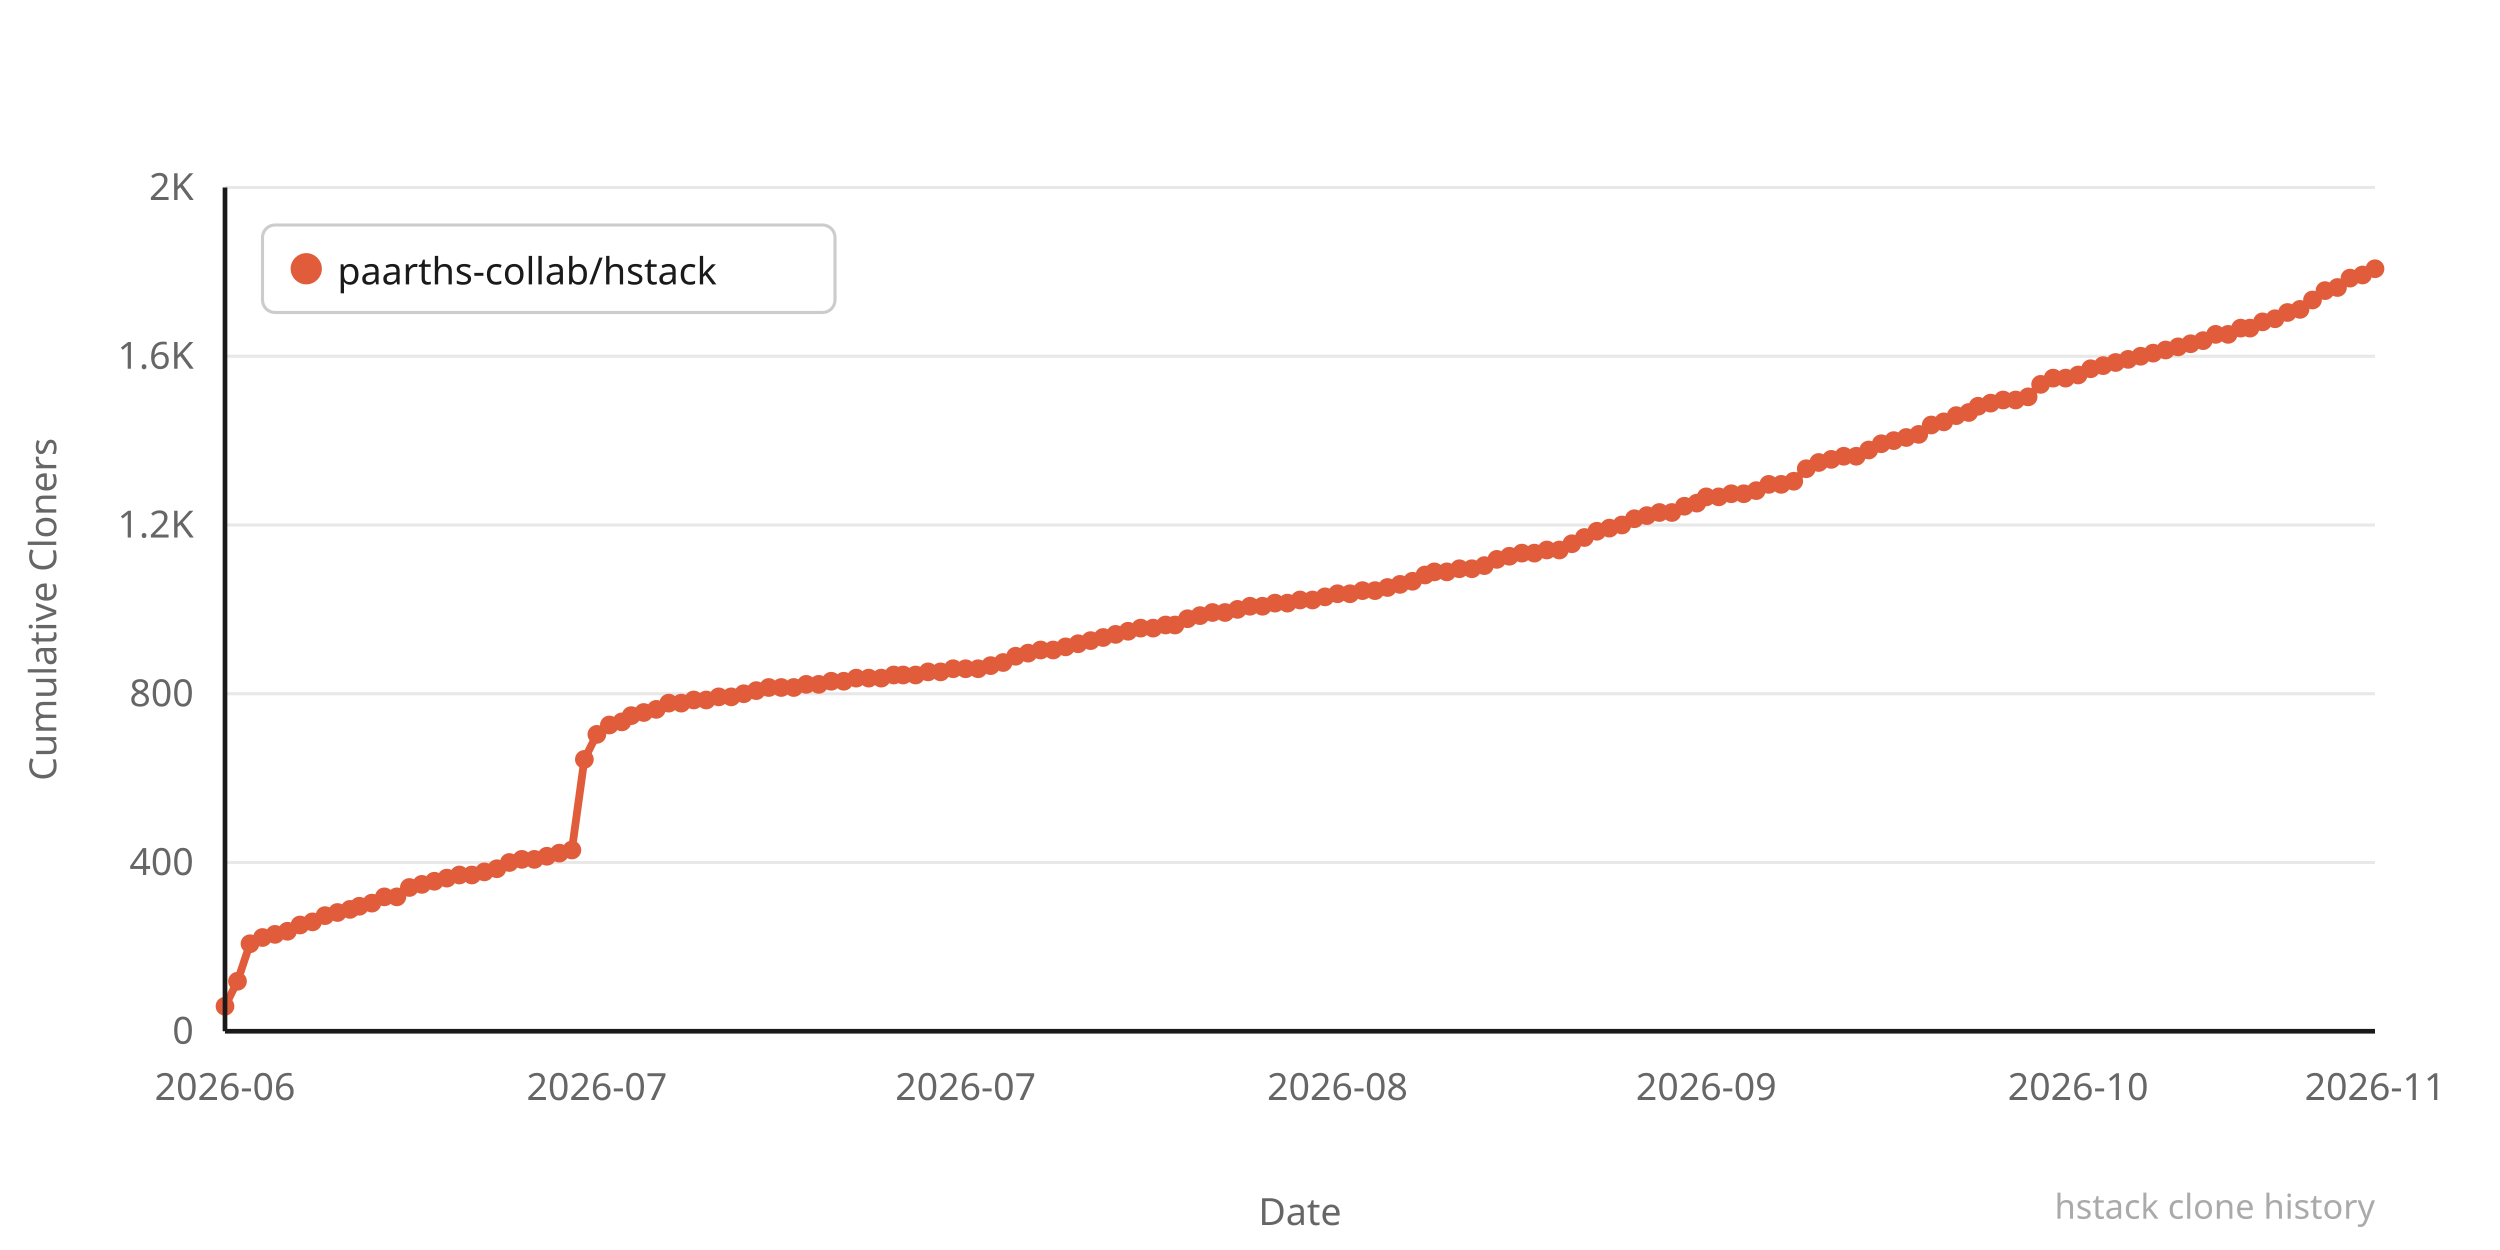
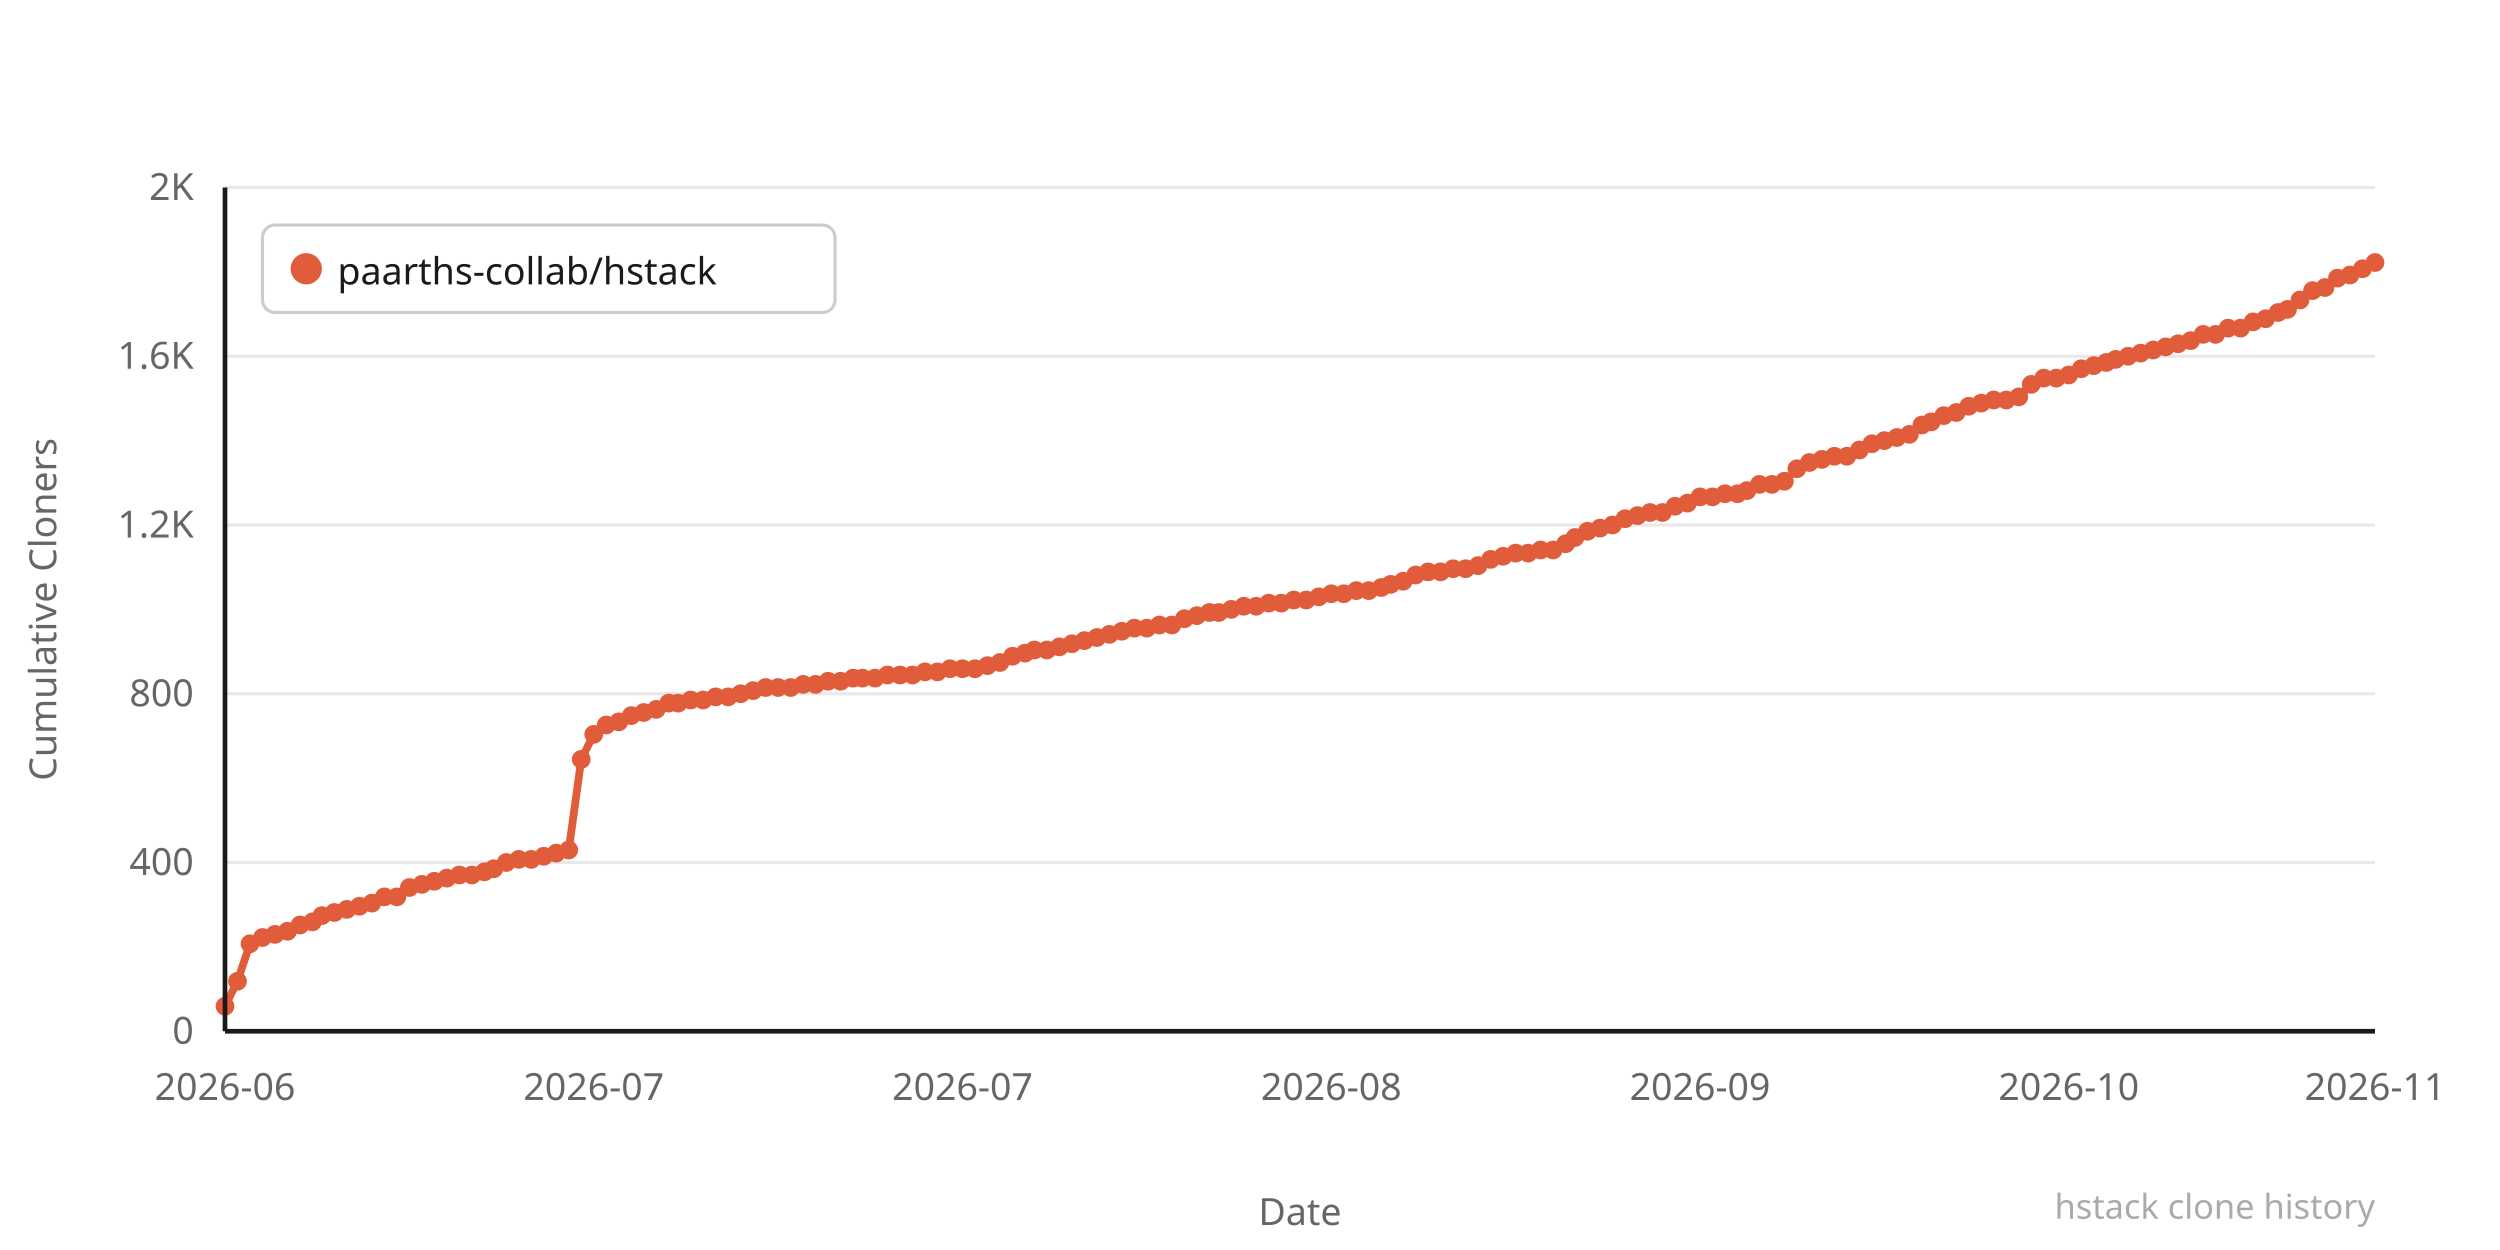
<svg xmlns="http://www.w3.org/2000/svg" width="800" height="400" viewBox="0 0 800 400">
  <rect width="800" height="400" fill="#ffffff" />
  <line x1="72" y1="330" x2="760" y2="330" stroke="#e8e8e8" stroke-width="1" />
  <text x="62" y="334" text-anchor="end" font-family="system-ui,sans-serif" font-size="12" fill="#666666">0</text>
  <line x1="72" y1="276" x2="760" y2="276" stroke="#e8e8e8" stroke-width="1" />
  <text x="62" y="280" text-anchor="end" font-family="system-ui,sans-serif" font-size="12" fill="#666666">400</text>
  <line x1="72" y1="222" x2="760" y2="222" stroke="#e8e8e8" stroke-width="1" />
  <text x="62" y="226" text-anchor="end" font-family="system-ui,sans-serif" font-size="12" fill="#666666">800</text>
  <line x1="72" y1="168" x2="760" y2="168" stroke="#e8e8e8" stroke-width="1" />
  <text x="62" y="172" text-anchor="end" font-family="system-ui,sans-serif" font-size="12" fill="#666666">1.2K</text>
  <line x1="72" y1="114" x2="760" y2="114" stroke="#e8e8e8" stroke-width="1" />
  <text x="62" y="118" text-anchor="end" font-family="system-ui,sans-serif" font-size="12" fill="#666666">1.6K</text>
  <line x1="72" y1="60" x2="760" y2="60" stroke="#e8e8e8" stroke-width="1" />
  <text x="62" y="64" text-anchor="end" font-family="system-ui,sans-serif" font-size="12" fill="#666666">2K</text>
-   <polyline points="72,322 76,314 80,302 84,300 88,299 92,298 96,296 100,295 104,293 108,292 112,291 115,290 119,289 123,287 127,287 131,284 135,283 139,282 143,281 147,280 151,280 155,279 159,278 163,276 167,275 171,275 175,274 179,273 183,272 187,243 191,235 195,232 199,231 202,229 206,228 210,227 214,225 218,225 222,224 226,224 230,223 234,223 238,222 242,221 246,220 250,220 254,220 258,219 262,219 266,218 270,218 274,217 278,217 282,217 286,216 289,216 293,216 297,215 301,215 305,214 309,214 313,214 317,213 321,212 325,210 329,209 333,208 337,208 341,207 345,206 349,205 353,204 357,203 361,202 365,201 369,201 373,200 376,200 380,198 384,197 388,196 392,196 396,195 400,194 404,194 408,193 412,193 416,192 420,192 424,191 428,190 432,190 436,189 440,189 444,188 448,187 452,186 456,184 459,183 463,183 467,182 471,182 475,181 479,179 483,178 487,177 491,177 495,176 499,176 503,174 507,172 511,170 515,169 519,168 523,166 527,165 531,164 535,164 539,162 543,161 546,159 550,159 554,158 558,158 562,157 566,155 570,155 574,154 578,150 582,148 586,147 590,146 594,146 598,144 602,142 606,141 610,140 614,139 618,136 622,135 626,133 630,132 633,130 637,129 641,128 645,128 649,127 653,123 657,121 661,121 665,120 669,118 673,117 677,116 681,115 685,114 689,113 693,112 697,111 701,110 705,109 709,107 713,107 717,105 720,105 724,103 728,102 732,100 736,99 740,96 744,93 748,92 752,89 756,88 760,86" fill="none" stroke="#e05c3a" stroke-width="2.5" stroke-linejoin="round" stroke-linecap="round" />
+   <polyline points="72,322 76,314 80,302 84,300 88,299 92,298 96,296 100,295 103,293 107,292 111,291 115,290 119,289 123,287 127,287 131,284 135,283 139,282 143,281 147,280 151,280 155,279 158,278 162,276 166,275 170,275 174,274 178,273 182,272 186,243 190,235 194,232 198,231 202,229 206,228 210,227 214,225 217,225 221,224 225,224 229,223 233,223 237,222 241,221 245,220 249,220 253,220 257,219 261,219 265,218 269,218 273,217 276,217 280,217 284,216 288,216 292,216 296,215 300,215 304,214 308,214 312,214 316,213 320,212 324,210 328,209 331,208 335,208 339,207 343,206 347,205 351,204 355,203 359,202 363,201 367,201 371,200 375,200 379,198 383,197 387,196 390,196 394,195 398,194 402,194 406,193 410,193 414,192 418,192 422,191 426,190 430,190 434,189 438,189 442,188 445,187 449,186 453,184 457,183 461,183 465,182 469,182 473,181 477,179 481,178 485,177 489,177 493,176 497,176 501,174 504,172 508,170 512,169 516,168 520,166 524,165 528,164 532,164 536,162 540,161 544,159 548,159 552,158 556,158 559,157 563,155 567,155 571,154 575,150 579,148 583,147 587,146 591,146 595,144 599,142 603,141 607,140 611,139 615,136 618,135 622,133 626,132 630,130 634,129 638,128 642,128 646,127 650,123 654,121 658,121 662,120 666,118 670,117 674,116 677,115 681,114 685,113 689,112 693,111 697,110 701,109 705,107 709,107 713,105 717,105 721,103 725,102 729,100 732,99 736,96 740,93 744,92 748,89 752,88 756,86 760,84" fill="none" stroke="#e05c3a" stroke-width="2.5" stroke-linejoin="round" stroke-linecap="round" />
  <circle cx="72" cy="322" r="3" fill="#e05c3a" />
  <circle cx="76" cy="314" r="3" fill="#e05c3a" />
  <circle cx="80" cy="302" r="3" fill="#e05c3a" />
  <circle cx="84" cy="300" r="3" fill="#e05c3a" />
  <circle cx="88" cy="299" r="3" fill="#e05c3a" />
  <circle cx="92" cy="298" r="3" fill="#e05c3a" />
  <circle cx="96" cy="296" r="3" fill="#e05c3a" />
  <circle cx="100" cy="295" r="3" fill="#e05c3a" />
-   <circle cx="104" cy="293" r="3" fill="#e05c3a" />
-   <circle cx="108" cy="292" r="3" fill="#e05c3a" />
-   <circle cx="112" cy="291" r="3" fill="#e05c3a" />
+   <circle cx="103" cy="293" r="3" fill="#e05c3a" />
+   <circle cx="107" cy="292" r="3" fill="#e05c3a" />
+   <circle cx="111" cy="291" r="3" fill="#e05c3a" />
  <circle cx="115" cy="290" r="3" fill="#e05c3a" />
  <circle cx="119" cy="289" r="3" fill="#e05c3a" />
  <circle cx="123" cy="287" r="3" fill="#e05c3a" />
  <circle cx="127" cy="287" r="3" fill="#e05c3a" />
  <circle cx="131" cy="284" r="3" fill="#e05c3a" />
  <circle cx="135" cy="283" r="3" fill="#e05c3a" />
  <circle cx="139" cy="282" r="3" fill="#e05c3a" />
  <circle cx="143" cy="281" r="3" fill="#e05c3a" />
  <circle cx="147" cy="280" r="3" fill="#e05c3a" />
  <circle cx="151" cy="280" r="3" fill="#e05c3a" />
  <circle cx="155" cy="279" r="3" fill="#e05c3a" />
-   <circle cx="159" cy="278" r="3" fill="#e05c3a" />
-   <circle cx="163" cy="276" r="3" fill="#e05c3a" />
-   <circle cx="167" cy="275" r="3" fill="#e05c3a" />
-   <circle cx="171" cy="275" r="3" fill="#e05c3a" />
-   <circle cx="175" cy="274" r="3" fill="#e05c3a" />
-   <circle cx="179" cy="273" r="3" fill="#e05c3a" />
-   <circle cx="183" cy="272" r="3" fill="#e05c3a" />
-   <circle cx="187" cy="243" r="3" fill="#e05c3a" />
-   <circle cx="191" cy="235" r="3" fill="#e05c3a" />
-   <circle cx="195" cy="232" r="3" fill="#e05c3a" />
-   <circle cx="199" cy="231" r="3" fill="#e05c3a" />
+   <circle cx="158" cy="278" r="3" fill="#e05c3a" />
+   <circle cx="162" cy="276" r="3" fill="#e05c3a" />
+   <circle cx="166" cy="275" r="3" fill="#e05c3a" />
+   <circle cx="170" cy="275" r="3" fill="#e05c3a" />
+   <circle cx="174" cy="274" r="3" fill="#e05c3a" />
+   <circle cx="178" cy="273" r="3" fill="#e05c3a" />
+   <circle cx="182" cy="272" r="3" fill="#e05c3a" />
+   <circle cx="186" cy="243" r="3" fill="#e05c3a" />
+   <circle cx="190" cy="235" r="3" fill="#e05c3a" />
+   <circle cx="194" cy="232" r="3" fill="#e05c3a" />
+   <circle cx="198" cy="231" r="3" fill="#e05c3a" />
  <circle cx="202" cy="229" r="3" fill="#e05c3a" />
  <circle cx="206" cy="228" r="3" fill="#e05c3a" />
  <circle cx="210" cy="227" r="3" fill="#e05c3a" />
  <circle cx="214" cy="225" r="3" fill="#e05c3a" />
-   <circle cx="218" cy="225" r="3" fill="#e05c3a" />
-   <circle cx="222" cy="224" r="3" fill="#e05c3a" />
-   <circle cx="226" cy="224" r="3" fill="#e05c3a" />
-   <circle cx="230" cy="223" r="3" fill="#e05c3a" />
-   <circle cx="234" cy="223" r="3" fill="#e05c3a" />
-   <circle cx="238" cy="222" r="3" fill="#e05c3a" />
-   <circle cx="242" cy="221" r="3" fill="#e05c3a" />
-   <circle cx="246" cy="220" r="3" fill="#e05c3a" />
-   <circle cx="250" cy="220" r="3" fill="#e05c3a" />
-   <circle cx="254" cy="220" r="3" fill="#e05c3a" />
-   <circle cx="258" cy="219" r="3" fill="#e05c3a" />
-   <circle cx="262" cy="219" r="3" fill="#e05c3a" />
-   <circle cx="266" cy="218" r="3" fill="#e05c3a" />
-   <circle cx="270" cy="218" r="3" fill="#e05c3a" />
-   <circle cx="274" cy="217" r="3" fill="#e05c3a" />
-   <circle cx="278" cy="217" r="3" fill="#e05c3a" />
-   <circle cx="282" cy="217" r="3" fill="#e05c3a" />
-   <circle cx="286" cy="216" r="3" fill="#e05c3a" />
-   <circle cx="289" cy="216" r="3" fill="#e05c3a" />
-   <circle cx="293" cy="216" r="3" fill="#e05c3a" />
-   <circle cx="297" cy="215" r="3" fill="#e05c3a" />
-   <circle cx="301" cy="215" r="3" fill="#e05c3a" />
-   <circle cx="305" cy="214" r="3" fill="#e05c3a" />
-   <circle cx="309" cy="214" r="3" fill="#e05c3a" />
-   <circle cx="313" cy="214" r="3" fill="#e05c3a" />
-   <circle cx="317" cy="213" r="3" fill="#e05c3a" />
-   <circle cx="321" cy="212" r="3" fill="#e05c3a" />
-   <circle cx="325" cy="210" r="3" fill="#e05c3a" />
-   <circle cx="329" cy="209" r="3" fill="#e05c3a" />
-   <circle cx="333" cy="208" r="3" fill="#e05c3a" />
-   <circle cx="337" cy="208" r="3" fill="#e05c3a" />
-   <circle cx="341" cy="207" r="3" fill="#e05c3a" />
-   <circle cx="345" cy="206" r="3" fill="#e05c3a" />
-   <circle cx="349" cy="205" r="3" fill="#e05c3a" />
-   <circle cx="353" cy="204" r="3" fill="#e05c3a" />
-   <circle cx="357" cy="203" r="3" fill="#e05c3a" />
-   <circle cx="361" cy="202" r="3" fill="#e05c3a" />
-   <circle cx="365" cy="201" r="3" fill="#e05c3a" />
-   <circle cx="369" cy="201" r="3" fill="#e05c3a" />
-   <circle cx="373" cy="200" r="3" fill="#e05c3a" />
-   <circle cx="376" cy="200" r="3" fill="#e05c3a" />
-   <circle cx="380" cy="198" r="3" fill="#e05c3a" />
-   <circle cx="384" cy="197" r="3" fill="#e05c3a" />
-   <circle cx="388" cy="196" r="3" fill="#e05c3a" />
-   <circle cx="392" cy="196" r="3" fill="#e05c3a" />
-   <circle cx="396" cy="195" r="3" fill="#e05c3a" />
-   <circle cx="400" cy="194" r="3" fill="#e05c3a" />
-   <circle cx="404" cy="194" r="3" fill="#e05c3a" />
-   <circle cx="408" cy="193" r="3" fill="#e05c3a" />
-   <circle cx="412" cy="193" r="3" fill="#e05c3a" />
-   <circle cx="416" cy="192" r="3" fill="#e05c3a" />
-   <circle cx="420" cy="192" r="3" fill="#e05c3a" />
-   <circle cx="424" cy="191" r="3" fill="#e05c3a" />
-   <circle cx="428" cy="190" r="3" fill="#e05c3a" />
-   <circle cx="432" cy="190" r="3" fill="#e05c3a" />
-   <circle cx="436" cy="189" r="3" fill="#e05c3a" />
-   <circle cx="440" cy="189" r="3" fill="#e05c3a" />
-   <circle cx="444" cy="188" r="3" fill="#e05c3a" />
-   <circle cx="448" cy="187" r="3" fill="#e05c3a" />
-   <circle cx="452" cy="186" r="3" fill="#e05c3a" />
-   <circle cx="456" cy="184" r="3" fill="#e05c3a" />
-   <circle cx="459" cy="183" r="3" fill="#e05c3a" />
-   <circle cx="463" cy="183" r="3" fill="#e05c3a" />
-   <circle cx="467" cy="182" r="3" fill="#e05c3a" />
-   <circle cx="471" cy="182" r="3" fill="#e05c3a" />
-   <circle cx="475" cy="181" r="3" fill="#e05c3a" />
-   <circle cx="479" cy="179" r="3" fill="#e05c3a" />
-   <circle cx="483" cy="178" r="3" fill="#e05c3a" />
-   <circle cx="487" cy="177" r="3" fill="#e05c3a" />
-   <circle cx="491" cy="177" r="3" fill="#e05c3a" />
-   <circle cx="495" cy="176" r="3" fill="#e05c3a" />
-   <circle cx="499" cy="176" r="3" fill="#e05c3a" />
-   <circle cx="503" cy="174" r="3" fill="#e05c3a" />
-   <circle cx="507" cy="172" r="3" fill="#e05c3a" />
-   <circle cx="511" cy="170" r="3" fill="#e05c3a" />
-   <circle cx="515" cy="169" r="3" fill="#e05c3a" />
-   <circle cx="519" cy="168" r="3" fill="#e05c3a" />
-   <circle cx="523" cy="166" r="3" fill="#e05c3a" />
-   <circle cx="527" cy="165" r="3" fill="#e05c3a" />
-   <circle cx="531" cy="164" r="3" fill="#e05c3a" />
-   <circle cx="535" cy="164" r="3" fill="#e05c3a" />
-   <circle cx="539" cy="162" r="3" fill="#e05c3a" />
-   <circle cx="543" cy="161" r="3" fill="#e05c3a" />
-   <circle cx="546" cy="159" r="3" fill="#e05c3a" />
-   <circle cx="550" cy="159" r="3" fill="#e05c3a" />
-   <circle cx="554" cy="158" r="3" fill="#e05c3a" />
-   <circle cx="558" cy="158" r="3" fill="#e05c3a" />
-   <circle cx="562" cy="157" r="3" fill="#e05c3a" />
-   <circle cx="566" cy="155" r="3" fill="#e05c3a" />
-   <circle cx="570" cy="155" r="3" fill="#e05c3a" />
-   <circle cx="574" cy="154" r="3" fill="#e05c3a" />
-   <circle cx="578" cy="150" r="3" fill="#e05c3a" />
-   <circle cx="582" cy="148" r="3" fill="#e05c3a" />
-   <circle cx="586" cy="147" r="3" fill="#e05c3a" />
-   <circle cx="590" cy="146" r="3" fill="#e05c3a" />
-   <circle cx="594" cy="146" r="3" fill="#e05c3a" />
-   <circle cx="598" cy="144" r="3" fill="#e05c3a" />
-   <circle cx="602" cy="142" r="3" fill="#e05c3a" />
-   <circle cx="606" cy="141" r="3" fill="#e05c3a" />
-   <circle cx="610" cy="140" r="3" fill="#e05c3a" />
-   <circle cx="614" cy="139" r="3" fill="#e05c3a" />
-   <circle cx="618" cy="136" r="3" fill="#e05c3a" />
-   <circle cx="622" cy="135" r="3" fill="#e05c3a" />
-   <circle cx="626" cy="133" r="3" fill="#e05c3a" />
-   <circle cx="630" cy="132" r="3" fill="#e05c3a" />
-   <circle cx="633" cy="130" r="3" fill="#e05c3a" />
-   <circle cx="637" cy="129" r="3" fill="#e05c3a" />
-   <circle cx="641" cy="128" r="3" fill="#e05c3a" />
-   <circle cx="645" cy="128" r="3" fill="#e05c3a" />
-   <circle cx="649" cy="127" r="3" fill="#e05c3a" />
-   <circle cx="653" cy="123" r="3" fill="#e05c3a" />
-   <circle cx="657" cy="121" r="3" fill="#e05c3a" />
-   <circle cx="661" cy="121" r="3" fill="#e05c3a" />
-   <circle cx="665" cy="120" r="3" fill="#e05c3a" />
-   <circle cx="669" cy="118" r="3" fill="#e05c3a" />
-   <circle cx="673" cy="117" r="3" fill="#e05c3a" />
-   <circle cx="677" cy="116" r="3" fill="#e05c3a" />
-   <circle cx="681" cy="115" r="3" fill="#e05c3a" />
-   <circle cx="685" cy="114" r="3" fill="#e05c3a" />
-   <circle cx="689" cy="113" r="3" fill="#e05c3a" />
-   <circle cx="693" cy="112" r="3" fill="#e05c3a" />
-   <circle cx="697" cy="111" r="3" fill="#e05c3a" />
-   <circle cx="701" cy="110" r="3" fill="#e05c3a" />
-   <circle cx="705" cy="109" r="3" fill="#e05c3a" />
+   <circle cx="217" cy="225" r="3" fill="#e05c3a" />
+   <circle cx="221" cy="224" r="3" fill="#e05c3a" />
+   <circle cx="225" cy="224" r="3" fill="#e05c3a" />
+   <circle cx="229" cy="223" r="3" fill="#e05c3a" />
+   <circle cx="233" cy="223" r="3" fill="#e05c3a" />
+   <circle cx="237" cy="222" r="3" fill="#e05c3a" />
+   <circle cx="241" cy="221" r="3" fill="#e05c3a" />
+   <circle cx="245" cy="220" r="3" fill="#e05c3a" />
+   <circle cx="249" cy="220" r="3" fill="#e05c3a" />
+   <circle cx="253" cy="220" r="3" fill="#e05c3a" />
+   <circle cx="257" cy="219" r="3" fill="#e05c3a" />
+   <circle cx="261" cy="219" r="3" fill="#e05c3a" />
+   <circle cx="265" cy="218" r="3" fill="#e05c3a" />
+   <circle cx="269" cy="218" r="3" fill="#e05c3a" />
+   <circle cx="273" cy="217" r="3" fill="#e05c3a" />
+   <circle cx="276" cy="217" r="3" fill="#e05c3a" />
+   <circle cx="280" cy="217" r="3" fill="#e05c3a" />
+   <circle cx="284" cy="216" r="3" fill="#e05c3a" />
+   <circle cx="288" cy="216" r="3" fill="#e05c3a" />
+   <circle cx="292" cy="216" r="3" fill="#e05c3a" />
+   <circle cx="296" cy="215" r="3" fill="#e05c3a" />
+   <circle cx="300" cy="215" r="3" fill="#e05c3a" />
+   <circle cx="304" cy="214" r="3" fill="#e05c3a" />
+   <circle cx="308" cy="214" r="3" fill="#e05c3a" />
+   <circle cx="312" cy="214" r="3" fill="#e05c3a" />
+   <circle cx="316" cy="213" r="3" fill="#e05c3a" />
+   <circle cx="320" cy="212" r="3" fill="#e05c3a" />
+   <circle cx="324" cy="210" r="3" fill="#e05c3a" />
+   <circle cx="328" cy="209" r="3" fill="#e05c3a" />
+   <circle cx="331" cy="208" r="3" fill="#e05c3a" />
+   <circle cx="335" cy="208" r="3" fill="#e05c3a" />
+   <circle cx="339" cy="207" r="3" fill="#e05c3a" />
+   <circle cx="343" cy="206" r="3" fill="#e05c3a" />
+   <circle cx="347" cy="205" r="3" fill="#e05c3a" />
+   <circle cx="351" cy="204" r="3" fill="#e05c3a" />
+   <circle cx="355" cy="203" r="3" fill="#e05c3a" />
+   <circle cx="359" cy="202" r="3" fill="#e05c3a" />
+   <circle cx="363" cy="201" r="3" fill="#e05c3a" />
+   <circle cx="367" cy="201" r="3" fill="#e05c3a" />
+   <circle cx="371" cy="200" r="3" fill="#e05c3a" />
+   <circle cx="375" cy="200" r="3" fill="#e05c3a" />
+   <circle cx="379" cy="198" r="3" fill="#e05c3a" />
+   <circle cx="383" cy="197" r="3" fill="#e05c3a" />
+   <circle cx="387" cy="196" r="3" fill="#e05c3a" />
+   <circle cx="390" cy="196" r="3" fill="#e05c3a" />
+   <circle cx="394" cy="195" r="3" fill="#e05c3a" />
+   <circle cx="398" cy="194" r="3" fill="#e05c3a" />
+   <circle cx="402" cy="194" r="3" fill="#e05c3a" />
+   <circle cx="406" cy="193" r="3" fill="#e05c3a" />
+   <circle cx="410" cy="193" r="3" fill="#e05c3a" />
+   <circle cx="414" cy="192" r="3" fill="#e05c3a" />
+   <circle cx="418" cy="192" r="3" fill="#e05c3a" />
+   <circle cx="422" cy="191" r="3" fill="#e05c3a" />
+   <circle cx="426" cy="190" r="3" fill="#e05c3a" />
+   <circle cx="430" cy="190" r="3" fill="#e05c3a" />
+   <circle cx="434" cy="189" r="3" fill="#e05c3a" />
+   <circle cx="438" cy="189" r="3" fill="#e05c3a" />
+   <circle cx="442" cy="188" r="3" fill="#e05c3a" />
+   <circle cx="445" cy="187" r="3" fill="#e05c3a" />
+   <circle cx="449" cy="186" r="3" fill="#e05c3a" />
+   <circle cx="453" cy="184" r="3" fill="#e05c3a" />
+   <circle cx="457" cy="183" r="3" fill="#e05c3a" />
+   <circle cx="461" cy="183" r="3" fill="#e05c3a" />
+   <circle cx="465" cy="182" r="3" fill="#e05c3a" />
+   <circle cx="469" cy="182" r="3" fill="#e05c3a" />
+   <circle cx="473" cy="181" r="3" fill="#e05c3a" />
+   <circle cx="477" cy="179" r="3" fill="#e05c3a" />
+   <circle cx="481" cy="178" r="3" fill="#e05c3a" />
+   <circle cx="485" cy="177" r="3" fill="#e05c3a" />
+   <circle cx="489" cy="177" r="3" fill="#e05c3a" />
+   <circle cx="493" cy="176" r="3" fill="#e05c3a" />
+   <circle cx="497" cy="176" r="3" fill="#e05c3a" />
+   <circle cx="501" cy="174" r="3" fill="#e05c3a" />
+   <circle cx="504" cy="172" r="3" fill="#e05c3a" />
+   <circle cx="508" cy="170" r="3" fill="#e05c3a" />
+   <circle cx="512" cy="169" r="3" fill="#e05c3a" />
+   <circle cx="516" cy="168" r="3" fill="#e05c3a" />
+   <circle cx="520" cy="166" r="3" fill="#e05c3a" />
+   <circle cx="524" cy="165" r="3" fill="#e05c3a" />
+   <circle cx="528" cy="164" r="3" fill="#e05c3a" />
+   <circle cx="532" cy="164" r="3" fill="#e05c3a" />
+   <circle cx="536" cy="162" r="3" fill="#e05c3a" />
+   <circle cx="540" cy="161" r="3" fill="#e05c3a" />
+   <circle cx="544" cy="159" r="3" fill="#e05c3a" />
+   <circle cx="548" cy="159" r="3" fill="#e05c3a" />
+   <circle cx="552" cy="158" r="3" fill="#e05c3a" />
+   <circle cx="556" cy="158" r="3" fill="#e05c3a" />
+   <circle cx="559" cy="157" r="3" fill="#e05c3a" />
+   <circle cx="563" cy="155" r="3" fill="#e05c3a" />
+   <circle cx="567" cy="155" r="3" fill="#e05c3a" />
+   <circle cx="571" cy="154" r="3" fill="#e05c3a" />
+   <circle cx="575" cy="150" r="3" fill="#e05c3a" />
+   <circle cx="579" cy="148" r="3" fill="#e05c3a" />
+   <circle cx="583" cy="147" r="3" fill="#e05c3a" />
+   <circle cx="587" cy="146" r="3" fill="#e05c3a" />
+   <circle cx="591" cy="146" r="3" fill="#e05c3a" />
+   <circle cx="595" cy="144" r="3" fill="#e05c3a" />
+   <circle cx="599" cy="142" r="3" fill="#e05c3a" />
+   <circle cx="603" cy="141" r="3" fill="#e05c3a" />
+   <circle cx="607" cy="140" r="3" fill="#e05c3a" />
+   <circle cx="611" cy="139" r="3" fill="#e05c3a" />
+   <circle cx="615" cy="136" r="3" fill="#e05c3a" />
+   <circle cx="618" cy="135" r="3" fill="#e05c3a" />
+   <circle cx="622" cy="133" r="3" fill="#e05c3a" />
+   <circle cx="626" cy="132" r="3" fill="#e05c3a" />
+   <circle cx="630" cy="130" r="3" fill="#e05c3a" />
+   <circle cx="634" cy="129" r="3" fill="#e05c3a" />
+   <circle cx="638" cy="128" r="3" fill="#e05c3a" />
+   <circle cx="642" cy="128" r="3" fill="#e05c3a" />
+   <circle cx="646" cy="127" r="3" fill="#e05c3a" />
+   <circle cx="650" cy="123" r="3" fill="#e05c3a" />
+   <circle cx="654" cy="121" r="3" fill="#e05c3a" />
+   <circle cx="658" cy="121" r="3" fill="#e05c3a" />
+   <circle cx="662" cy="120" r="3" fill="#e05c3a" />
+   <circle cx="666" cy="118" r="3" fill="#e05c3a" />
+   <circle cx="670" cy="117" r="3" fill="#e05c3a" />
+   <circle cx="674" cy="116" r="3" fill="#e05c3a" />
+   <circle cx="677" cy="115" r="3" fill="#e05c3a" />
+   <circle cx="681" cy="114" r="3" fill="#e05c3a" />
+   <circle cx="685" cy="113" r="3" fill="#e05c3a" />
+   <circle cx="689" cy="112" r="3" fill="#e05c3a" />
+   <circle cx="693" cy="111" r="3" fill="#e05c3a" />
+   <circle cx="697" cy="110" r="3" fill="#e05c3a" />
+   <circle cx="701" cy="109" r="3" fill="#e05c3a" />
+   <circle cx="705" cy="107" r="3" fill="#e05c3a" />
  <circle cx="709" cy="107" r="3" fill="#e05c3a" />
-   <circle cx="713" cy="107" r="3" fill="#e05c3a" />
+   <circle cx="713" cy="105" r="3" fill="#e05c3a" />
  <circle cx="717" cy="105" r="3" fill="#e05c3a" />
-   <circle cx="720" cy="105" r="3" fill="#e05c3a" />
-   <circle cx="724" cy="103" r="3" fill="#e05c3a" />
-   <circle cx="728" cy="102" r="3" fill="#e05c3a" />
-   <circle cx="732" cy="100" r="3" fill="#e05c3a" />
-   <circle cx="736" cy="99" r="3" fill="#e05c3a" />
-   <circle cx="740" cy="96" r="3" fill="#e05c3a" />
-   <circle cx="744" cy="93" r="3" fill="#e05c3a" />
-   <circle cx="748" cy="92" r="3" fill="#e05c3a" />
-   <circle cx="752" cy="89" r="3" fill="#e05c3a" />
-   <circle cx="756" cy="88" r="3" fill="#e05c3a" />
-   <circle cx="760" cy="86" r="3" fill="#e05c3a" />
+   <circle cx="721" cy="103" r="3" fill="#e05c3a" />
+   <circle cx="725" cy="102" r="3" fill="#e05c3a" />
+   <circle cx="729" cy="100" r="3" fill="#e05c3a" />
+   <circle cx="732" cy="99" r="3" fill="#e05c3a" />
+   <circle cx="736" cy="96" r="3" fill="#e05c3a" />
+   <circle cx="740" cy="93" r="3" fill="#e05c3a" />
+   <circle cx="744" cy="92" r="3" fill="#e05c3a" />
+   <circle cx="748" cy="89" r="3" fill="#e05c3a" />
+   <circle cx="752" cy="88" r="3" fill="#e05c3a" />
+   <circle cx="756" cy="86" r="3" fill="#e05c3a" />
+   <circle cx="760" cy="84" r="3" fill="#e05c3a" />
  <text x="72" y="352" text-anchor="middle" font-family="system-ui,sans-serif" font-size="12" fill="#666666">2026-06</text>
-   <text x="191" y="352" text-anchor="middle" font-family="system-ui,sans-serif" font-size="12" fill="#666666">2026-07</text>
-   <text x="309" y="352" text-anchor="middle" font-family="system-ui,sans-serif" font-size="12" fill="#666666">2026-07</text>
-   <text x="428" y="352" text-anchor="middle" font-family="system-ui,sans-serif" font-size="12" fill="#666666">2026-08</text>
-   <text x="546" y="352" text-anchor="middle" font-family="system-ui,sans-serif" font-size="12" fill="#666666">2026-09</text>
-   <text x="665" y="352" text-anchor="middle" font-family="system-ui,sans-serif" font-size="12" fill="#666666">2026-10</text>
+   <text x="190" y="352" text-anchor="middle" font-family="system-ui,sans-serif" font-size="12" fill="#666666">2026-07</text>
+   <text x="308" y="352" text-anchor="middle" font-family="system-ui,sans-serif" font-size="12" fill="#666666">2026-07</text>
+   <text x="426" y="352" text-anchor="middle" font-family="system-ui,sans-serif" font-size="12" fill="#666666">2026-08</text>
+   <text x="544" y="352" text-anchor="middle" font-family="system-ui,sans-serif" font-size="12" fill="#666666">2026-09</text>
+   <text x="662" y="352" text-anchor="middle" font-family="system-ui,sans-serif" font-size="12" fill="#666666">2026-10</text>
  <text x="760" y="352" text-anchor="middle" font-family="system-ui,sans-serif" font-size="12" fill="#666666">2026-11</text>
  <text x="-195" y="18" transform="rotate(-90)" text-anchor="middle" font-family="system-ui,sans-serif" font-size="12" fill="#666666">Cumulative Cloners</text>
  <text x="416" y="392" text-anchor="middle" font-family="system-ui,sans-serif" font-size="12" fill="#666666">Date</text>
  <line x1="72" y1="60" x2="72" y2="330" stroke="#1a1a1a" stroke-width="1.5" />
  <line x1="72" y1="330" x2="760" y2="330" stroke="#1a1a1a" stroke-width="1.5" />
  <rect x="84" y="72" width="183.2" height="28" rx="4" fill="#ffffff" stroke="#cccccc" stroke-width="1" />
  <circle cx="98" cy="86" r="5" fill="#e05c3a" />
  <text x="108" y="91" font-family="system-ui,sans-serif" font-size="12" fill="#1a1a1a">paarths-collab/hstack</text>
  <text x="760" y="390" text-anchor="end" font-family="system-ui,sans-serif" font-size="11" fill="#aaaaaa">hstack clone history</text>
</svg>
